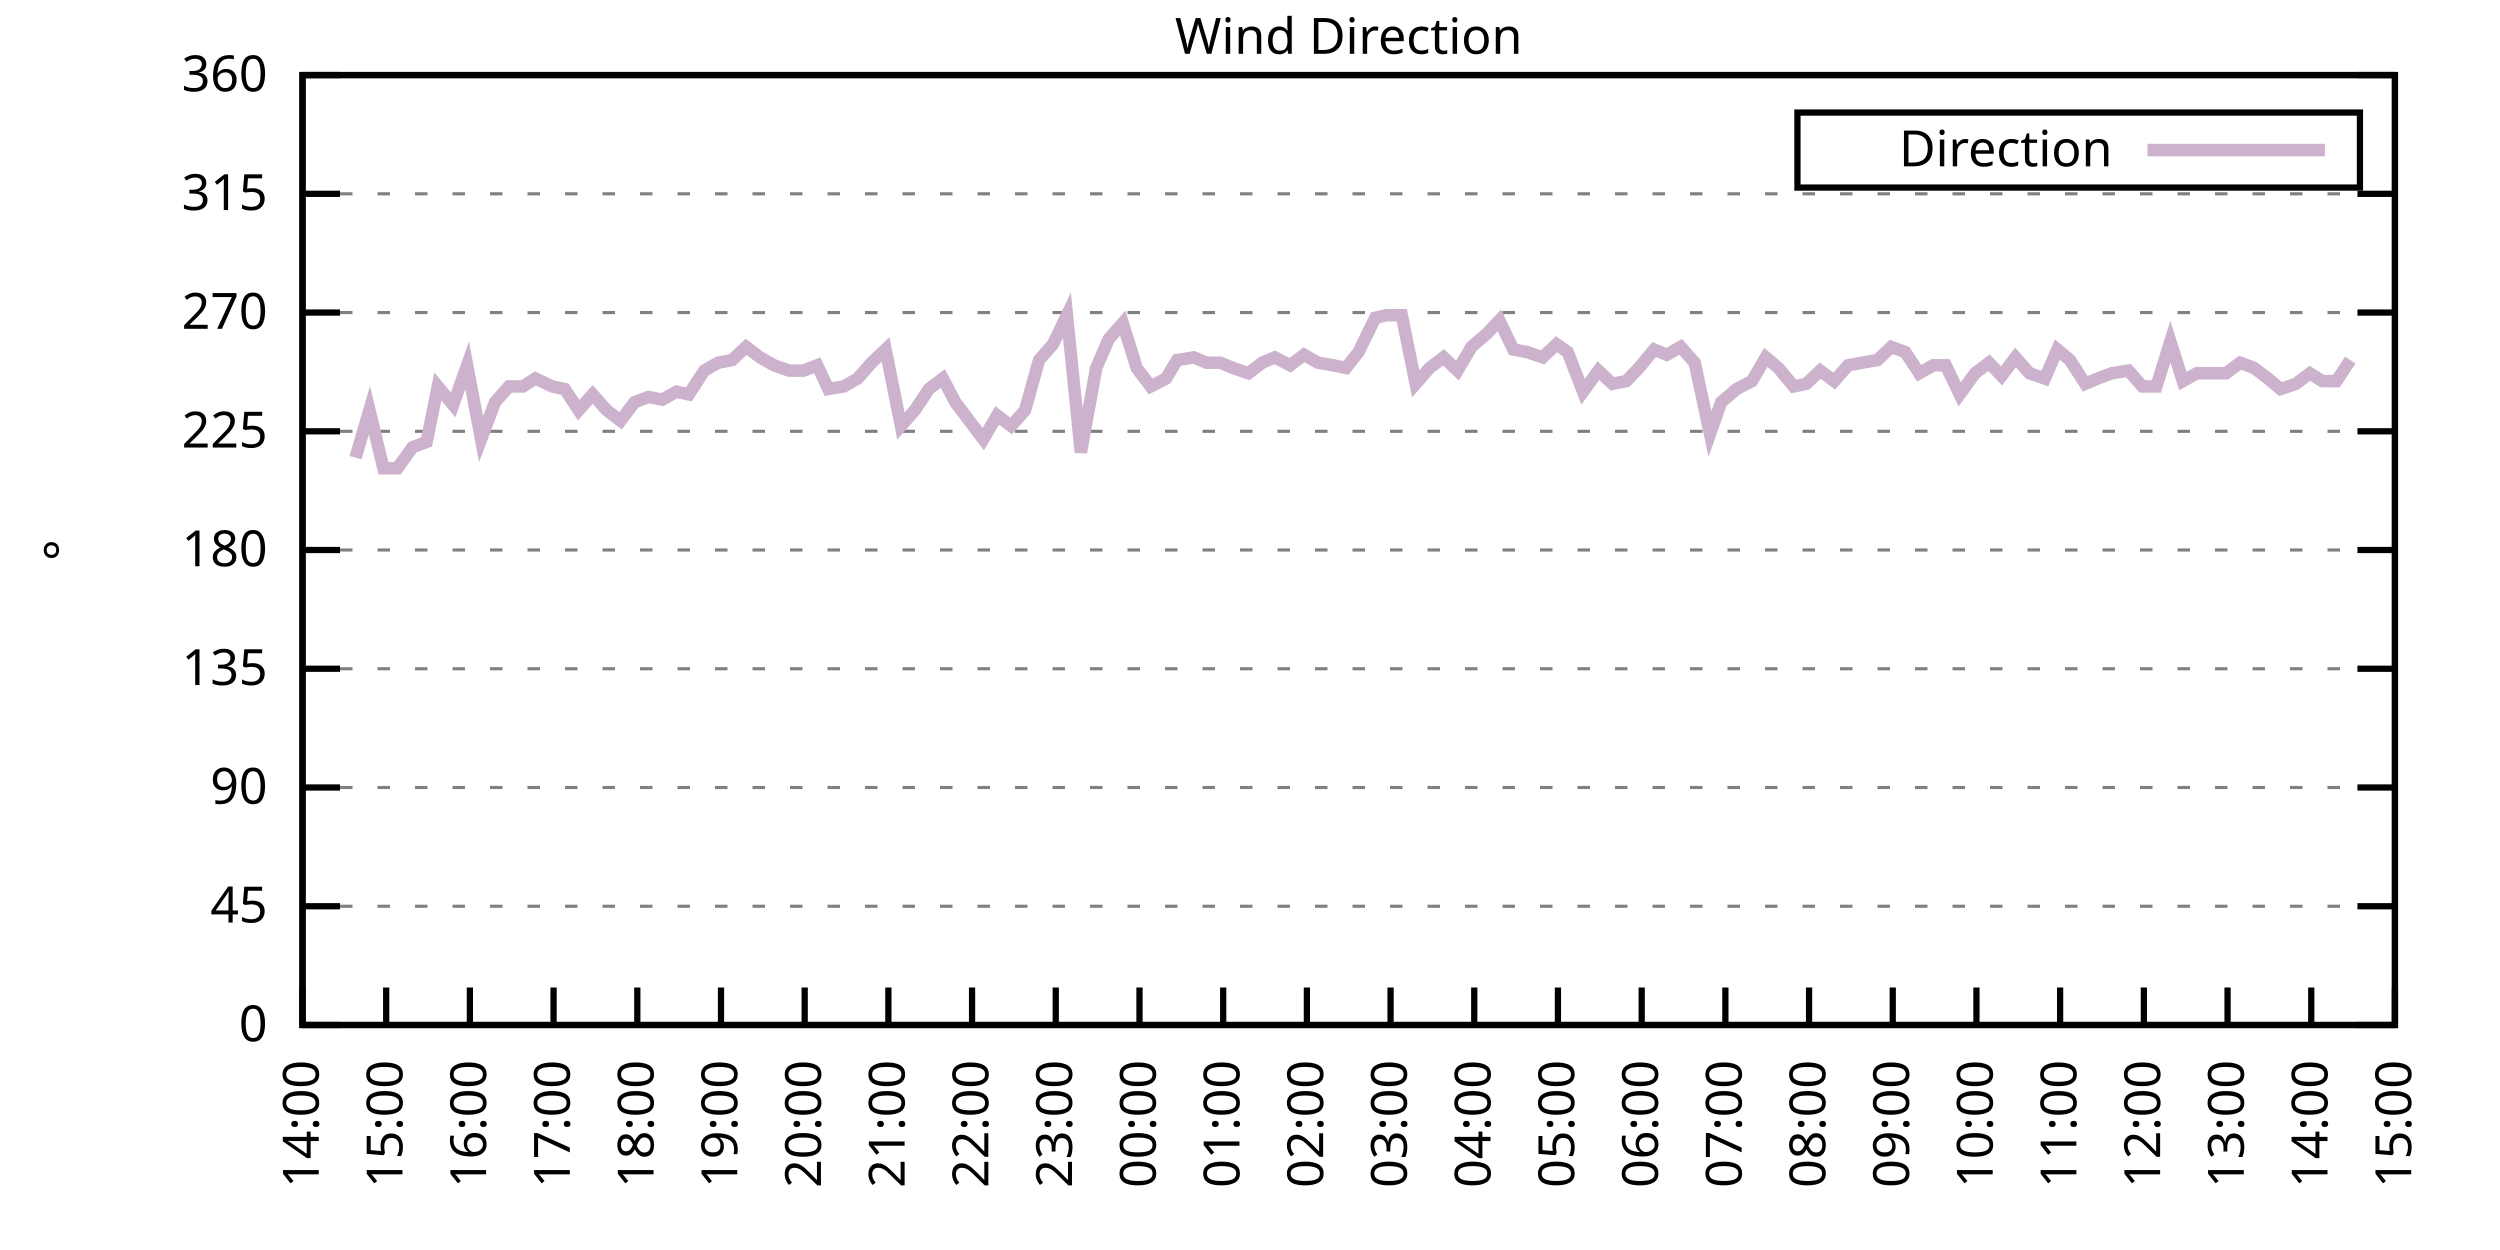
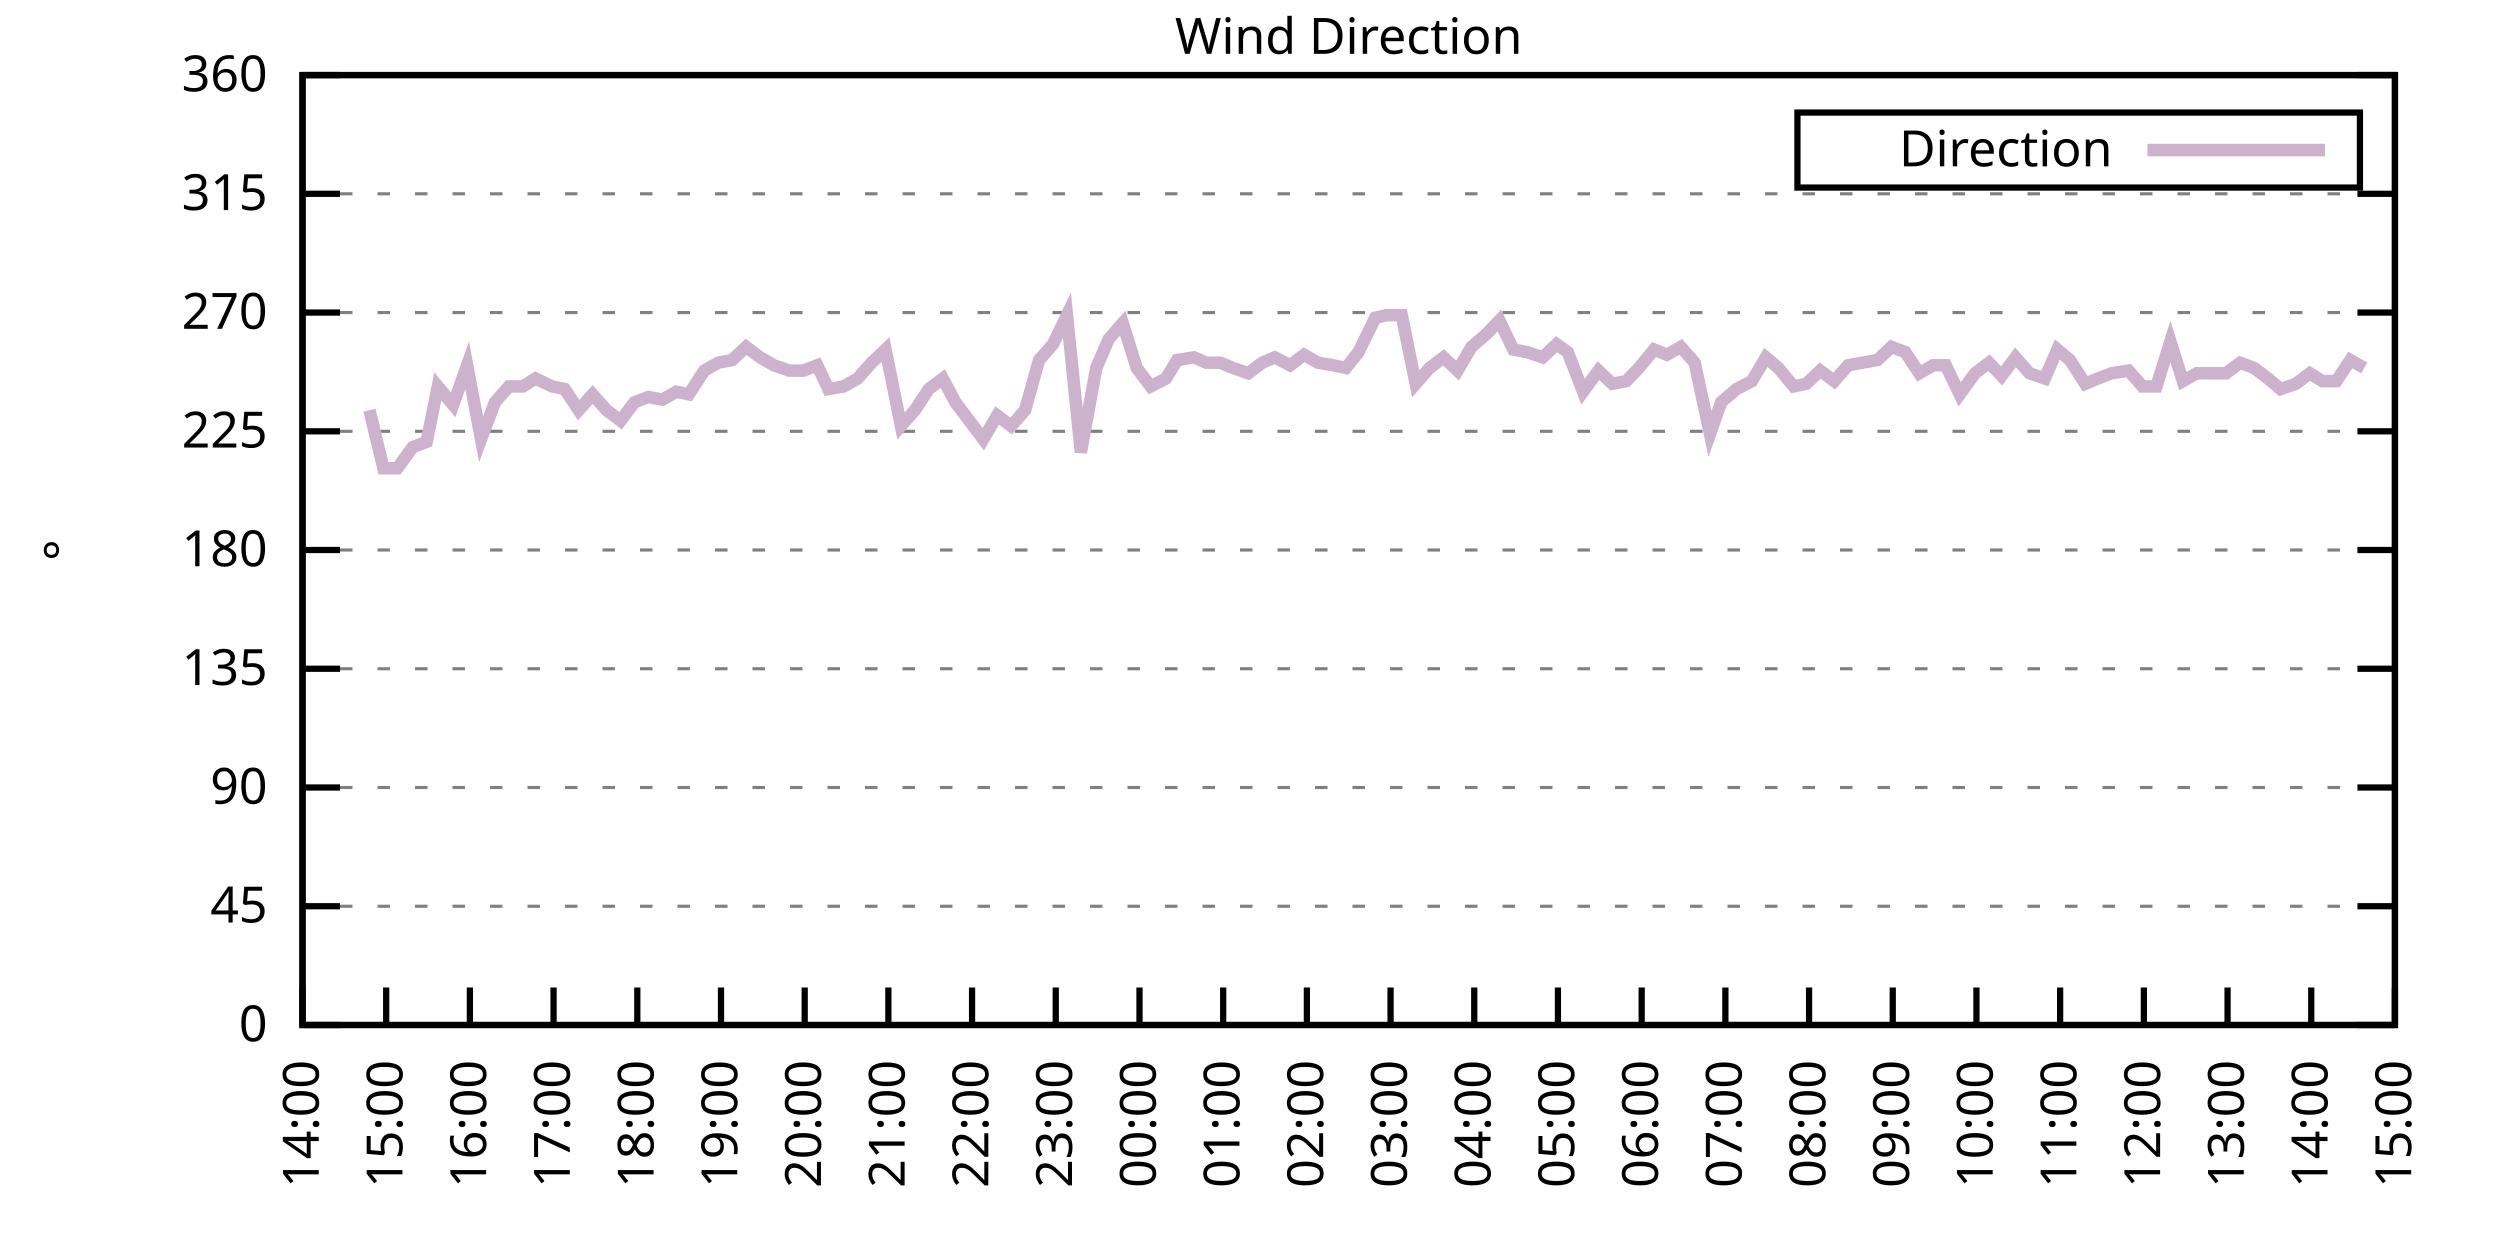
<svg xmlns="http://www.w3.org/2000/svg" xmlns:xlink="http://www.w3.org/1999/xlink" width="400" height="200" viewBox="0 0 400 200">
  <g id="gnuplot_canvas">
    <rect x="0" y="0" width="400" height="200" fill="none" />
    <defs>
      <circle id="gpDot" r="0.5" stroke-width="0.5" stroke="currentColor" />
      <path id="gpPt0" stroke-width="0.333" stroke="currentColor" d="M-1,0 h2 M0,-1 v2" />
      <path id="gpPt1" stroke-width="0.333" stroke="currentColor" d="M-1,-1 L1,1 M1,-1 L-1,1" />
      <path id="gpPt2" stroke-width="0.333" stroke="currentColor" d="M-1,0 L1,0 M0,-1 L0,1 M-1,-1 L1,1 M-1,1 L1,-1" />
      <rect id="gpPt3" stroke-width="0.333" stroke="currentColor" x="-1" y="-1" width="2" height="2" />
      <rect id="gpPt4" stroke-width="0.333" stroke="currentColor" fill="currentColor" x="-1" y="-1" width="2" height="2" />
      <circle id="gpPt5" stroke-width="0.333" stroke="currentColor" cx="0" cy="0" r="1" />
      <use xlink:href="#gpPt5" id="gpPt6" fill="currentColor" stroke="none" />
      <path id="gpPt7" stroke-width="0.333" stroke="currentColor" d="M0,-1.33 L-1.33,0.67 L1.33,0.67 z" />
      <use xlink:href="#gpPt7" id="gpPt8" fill="currentColor" stroke="none" />
      <use xlink:href="#gpPt7" id="gpPt9" stroke="currentColor" transform="rotate(180)" />
      <use xlink:href="#gpPt9" id="gpPt10" fill="currentColor" stroke="none" />
      <use xlink:href="#gpPt3" id="gpPt11" stroke="currentColor" transform="rotate(45)" />
      <use xlink:href="#gpPt11" id="gpPt12" fill="currentColor" stroke="none" />
      <path id="gpPt13" stroke-width="0.333" stroke="currentColor" d="M0,1.330 L1.265,0.411 L0.782,-1.067 L-0.782,-1.076 L-1.265,0.411 z" />
      <use xlink:href="#gpPt13" id="gpPt14" fill="currentColor" stroke="none" />
      <filter id="textbox" filterUnits="objectBoundingBox" x="0" y="0" height="1" width="1">
        <feFlood flood-color="white" flood-opacity="1" result="bgnd" />
        <feComposite in="SourceGraphic" in2="bgnd" operator="atop" />
      </filter>
      <filter id="greybox" filterUnits="objectBoundingBox" x="0" y="0" height="1" width="1">
        <feFlood flood-color="lightgrey" flood-opacity="1" result="grey" />
        <feComposite in="SourceGraphic" in2="grey" operator="atop" />
      </filter>
    </defs>
    <g fill="none" color="white" stroke="currentColor" stroke-width="1.00" stroke-linecap="butt" stroke-linejoin="miter">
</g>
    <g fill="none" color="black" stroke="currentColor" stroke-width="1.00" stroke-linecap="butt" stroke-linejoin="miter">
      <g stroke="none" shape-rendering="crispEdges">
        <polygon fill="rgb(255, 255, 255)" points="48.40,164.00 383.18,164.00 383.18,12.02 48.40,12.02 " />
      </g>
    </g>
    <g fill="none" color="black" stroke="currentColor" stroke-width="1.00" stroke-linecap="butt" stroke-linejoin="miter">
</g>
    <g fill="none" color="black" stroke="black" stroke-width="0.50" stroke-linecap="butt" stroke-linejoin="miter">
</g>
    <g fill="none" color="gray" stroke="currentColor" stroke-width="0.50" stroke-linecap="butt" stroke-linejoin="miter">
      <path stroke="gray" stroke-dasharray="2,4" class="gridline" d="M48.40,164.00 L383.19,164.00  " />
    </g>
    <g fill="none" color="gray" stroke="gray" stroke-width="1.00" stroke-linecap="butt" stroke-linejoin="miter">
</g>
    <g fill="none" color="black" stroke="currentColor" stroke-width="1.00" stroke-linecap="butt" stroke-linejoin="miter">
      <path stroke="black" d="M48.40,164.00 L54.40,164.00 M383.19,164.00 L377.19,164.00  " />
      <g transform="translate(42.80,166.60)" stroke="none" fill="black" font-family="Sans" font-size="8.00" text-anchor="end">
        <text>
          <tspan font-family="Sans"> 0</tspan>
        </text>
      </g>
    </g>
    <g fill="none" color="black" stroke="currentColor" stroke-width="1.00" stroke-linecap="butt" stroke-linejoin="miter">
</g>
    <g fill="none" color="black" stroke="black" stroke-width="0.50" stroke-linecap="butt" stroke-linejoin="miter">
</g>
    <g fill="none" color="gray" stroke="currentColor" stroke-width="0.50" stroke-linecap="butt" stroke-linejoin="miter">
      <path stroke="gray" stroke-dasharray="2,4" class="gridline" d="M48.40,145.00 L383.19,145.00  " />
    </g>
    <g fill="none" color="gray" stroke="gray" stroke-width="1.00" stroke-linecap="butt" stroke-linejoin="miter">
</g>
    <g fill="none" color="black" stroke="currentColor" stroke-width="1.00" stroke-linecap="butt" stroke-linejoin="miter">
      <path stroke="black" d="M48.40,145.00 L54.40,145.00 M383.19,145.00 L377.19,145.00  " />
      <g transform="translate(42.80,147.60)" stroke="none" fill="black" font-family="Sans" font-size="8.00" text-anchor="end">
        <text>
          <tspan font-family="Sans"> 45</tspan>
        </text>
      </g>
    </g>
    <g fill="none" color="black" stroke="currentColor" stroke-width="1.00" stroke-linecap="butt" stroke-linejoin="miter">
</g>
    <g fill="none" color="black" stroke="black" stroke-width="0.50" stroke-linecap="butt" stroke-linejoin="miter">
</g>
    <g fill="none" color="gray" stroke="currentColor" stroke-width="0.50" stroke-linecap="butt" stroke-linejoin="miter">
      <path stroke="gray" stroke-dasharray="2,4" class="gridline" d="M48.40,126.00 L383.19,126.00  " />
    </g>
    <g fill="none" color="gray" stroke="gray" stroke-width="1.00" stroke-linecap="butt" stroke-linejoin="miter">
</g>
    <g fill="none" color="black" stroke="currentColor" stroke-width="1.00" stroke-linecap="butt" stroke-linejoin="miter">
      <path stroke="black" d="M48.40,126.00 L54.40,126.00 M383.19,126.00 L377.19,126.00  " />
      <g transform="translate(42.80,128.60)" stroke="none" fill="black" font-family="Sans" font-size="8.00" text-anchor="end">
        <text>
          <tspan font-family="Sans"> 90</tspan>
        </text>
      </g>
    </g>
    <g fill="none" color="black" stroke="currentColor" stroke-width="1.00" stroke-linecap="butt" stroke-linejoin="miter">
</g>
    <g fill="none" color="black" stroke="black" stroke-width="0.50" stroke-linecap="butt" stroke-linejoin="miter">
</g>
    <g fill="none" color="gray" stroke="currentColor" stroke-width="0.50" stroke-linecap="butt" stroke-linejoin="miter">
      <path stroke="gray" stroke-dasharray="2,4" class="gridline" d="M48.40,107.00 L383.19,107.00  " />
    </g>
    <g fill="none" color="gray" stroke="gray" stroke-width="1.00" stroke-linecap="butt" stroke-linejoin="miter">
</g>
    <g fill="none" color="black" stroke="currentColor" stroke-width="1.00" stroke-linecap="butt" stroke-linejoin="miter">
      <path stroke="black" d="M48.40,107.00 L54.40,107.00 M383.19,107.00 L377.19,107.00  " />
      <g transform="translate(42.80,109.60)" stroke="none" fill="black" font-family="Sans" font-size="8.00" text-anchor="end">
        <text>
          <tspan font-family="Sans"> 135</tspan>
        </text>
      </g>
    </g>
    <g fill="none" color="black" stroke="currentColor" stroke-width="1.00" stroke-linecap="butt" stroke-linejoin="miter">
</g>
    <g fill="none" color="black" stroke="black" stroke-width="0.50" stroke-linecap="butt" stroke-linejoin="miter">
</g>
    <g fill="none" color="gray" stroke="currentColor" stroke-width="0.50" stroke-linecap="butt" stroke-linejoin="miter">
      <path stroke="gray" stroke-dasharray="2,4" class="gridline" d="M48.40,88.00 L383.19,88.00  " />
    </g>
    <g fill="none" color="gray" stroke="gray" stroke-width="1.00" stroke-linecap="butt" stroke-linejoin="miter">
</g>
    <g fill="none" color="black" stroke="currentColor" stroke-width="1.00" stroke-linecap="butt" stroke-linejoin="miter">
      <path stroke="black" d="M48.40,88.00 L54.40,88.00 M383.19,88.00 L377.19,88.00  " />
      <g transform="translate(42.80,90.60)" stroke="none" fill="black" font-family="Sans" font-size="8.00" text-anchor="end">
        <text>
          <tspan font-family="Sans"> 180</tspan>
        </text>
      </g>
    </g>
    <g fill="none" color="black" stroke="currentColor" stroke-width="1.00" stroke-linecap="butt" stroke-linejoin="miter">
</g>
    <g fill="none" color="black" stroke="black" stroke-width="0.50" stroke-linecap="butt" stroke-linejoin="miter">
</g>
    <g fill="none" color="gray" stroke="currentColor" stroke-width="0.50" stroke-linecap="butt" stroke-linejoin="miter">
      <path stroke="gray" stroke-dasharray="2,4" class="gridline" d="M48.40,69.01 L383.19,69.01  " />
    </g>
    <g fill="none" color="gray" stroke="gray" stroke-width="1.00" stroke-linecap="butt" stroke-linejoin="miter">
</g>
    <g fill="none" color="black" stroke="currentColor" stroke-width="1.00" stroke-linecap="butt" stroke-linejoin="miter">
      <path stroke="black" d="M48.40,69.01 L54.40,69.01 M383.19,69.01 L377.19,69.01  " />
      <g transform="translate(42.80,71.61)" stroke="none" fill="black" font-family="Sans" font-size="8.00" text-anchor="end">
        <text>
          <tspan font-family="Sans"> 225</tspan>
        </text>
      </g>
    </g>
    <g fill="none" color="black" stroke="currentColor" stroke-width="1.00" stroke-linecap="butt" stroke-linejoin="miter">
</g>
    <g fill="none" color="black" stroke="black" stroke-width="0.50" stroke-linecap="butt" stroke-linejoin="miter">
</g>
    <g fill="none" color="gray" stroke="currentColor" stroke-width="0.50" stroke-linecap="butt" stroke-linejoin="miter">
      <path stroke="gray" stroke-dasharray="2,4" class="gridline" d="M48.40,50.01 L383.19,50.01  " />
    </g>
    <g fill="none" color="gray" stroke="gray" stroke-width="1.00" stroke-linecap="butt" stroke-linejoin="miter">
</g>
    <g fill="none" color="black" stroke="currentColor" stroke-width="1.00" stroke-linecap="butt" stroke-linejoin="miter">
      <path stroke="black" d="M48.40,50.01 L54.40,50.01 M383.19,50.01 L377.19,50.01  " />
      <g transform="translate(42.80,52.61)" stroke="none" fill="black" font-family="Sans" font-size="8.00" text-anchor="end">
        <text>
          <tspan font-family="Sans"> 270</tspan>
        </text>
      </g>
    </g>
    <g fill="none" color="black" stroke="currentColor" stroke-width="1.00" stroke-linecap="butt" stroke-linejoin="miter">
</g>
    <g fill="none" color="black" stroke="black" stroke-width="0.50" stroke-linecap="butt" stroke-linejoin="miter">
</g>
    <g fill="none" color="gray" stroke="currentColor" stroke-width="0.50" stroke-linecap="butt" stroke-linejoin="miter">
      <path stroke="gray" stroke-dasharray="2,4" class="gridline" d="M48.40,31.01 L383.19,31.01  " />
    </g>
    <g fill="none" color="gray" stroke="gray" stroke-width="1.00" stroke-linecap="butt" stroke-linejoin="miter">
</g>
    <g fill="none" color="black" stroke="currentColor" stroke-width="1.00" stroke-linecap="butt" stroke-linejoin="miter">
      <path stroke="black" d="M48.40,31.01 L54.40,31.01 M383.19,31.01 L377.19,31.01  " />
      <g transform="translate(42.80,33.61)" stroke="none" fill="black" font-family="Sans" font-size="8.00" text-anchor="end">
        <text>
          <tspan font-family="Sans"> 315</tspan>
        </text>
      </g>
    </g>
    <g fill="none" color="black" stroke="currentColor" stroke-width="1.00" stroke-linecap="butt" stroke-linejoin="miter">
</g>
    <g fill="none" color="black" stroke="black" stroke-width="0.50" stroke-linecap="butt" stroke-linejoin="miter">
</g>
    <g fill="none" color="gray" stroke="currentColor" stroke-width="0.50" stroke-linecap="butt" stroke-linejoin="miter">
      <path stroke="gray" stroke-dasharray="2,4" class="gridline" d="M48.40,12.01 L383.19,12.01  " />
    </g>
    <g fill="none" color="gray" stroke="gray" stroke-width="1.00" stroke-linecap="butt" stroke-linejoin="miter">
</g>
    <g fill="none" color="black" stroke="currentColor" stroke-width="1.00" stroke-linecap="butt" stroke-linejoin="miter">
      <path stroke="black" d="M48.40,12.01 L54.40,12.01 M383.19,12.01 L377.19,12.01  " />
      <g transform="translate(42.80,14.61)" stroke="none" fill="black" font-family="Sans" font-size="8.00" text-anchor="end">
        <text>
          <tspan font-family="Sans"> 360</tspan>
        </text>
      </g>
    </g>
    <g fill="none" color="black" stroke="currentColor" stroke-width="1.00" stroke-linecap="butt" stroke-linejoin="miter">
      <path stroke="black" d="M48.40,164.00 L48.40,158.00  " />
      <g transform="translate(51.00,169.60) rotate(270.00)" stroke="none" fill="black" font-family="Sans" font-size="8.00" text-anchor="end">
        <text>
          <tspan font-family="Sans">14:00</tspan>
        </text>
      </g>
    </g>
    <g fill="none" color="black" stroke="currentColor" stroke-width="1.00" stroke-linecap="butt" stroke-linejoin="miter">
      <path stroke="black" d="M61.79,164.00 L61.79,158.00  " />
      <g transform="translate(64.39,169.60) rotate(270.00)" stroke="none" fill="black" font-family="Sans" font-size="8.00" text-anchor="end">
        <text>
          <tspan font-family="Sans">15:00</tspan>
        </text>
      </g>
    </g>
    <g fill="none" color="black" stroke="currentColor" stroke-width="1.00" stroke-linecap="butt" stroke-linejoin="miter">
      <path stroke="black" d="M75.18,164.00 L75.18,158.00  " />
      <g transform="translate(77.78,169.60) rotate(270.00)" stroke="none" fill="black" font-family="Sans" font-size="8.00" text-anchor="end">
        <text>
          <tspan font-family="Sans">16:00</tspan>
        </text>
      </g>
    </g>
    <g fill="none" color="black" stroke="currentColor" stroke-width="1.00" stroke-linecap="butt" stroke-linejoin="miter">
      <path stroke="black" d="M88.57,164.00 L88.57,158.00  " />
      <g transform="translate(91.17,169.60) rotate(270.00)" stroke="none" fill="black" font-family="Sans" font-size="8.00" text-anchor="end">
        <text>
          <tspan font-family="Sans">17:00</tspan>
        </text>
      </g>
    </g>
    <g fill="none" color="black" stroke="currentColor" stroke-width="1.00" stroke-linecap="butt" stroke-linejoin="miter">
      <path stroke="black" d="M101.97,164.00 L101.97,158.00  " />
      <g transform="translate(104.57,169.60) rotate(270.00)" stroke="none" fill="black" font-family="Sans" font-size="8.00" text-anchor="end">
        <text>
          <tspan font-family="Sans">18:00</tspan>
        </text>
      </g>
    </g>
    <g fill="none" color="black" stroke="currentColor" stroke-width="1.00" stroke-linecap="butt" stroke-linejoin="miter">
      <path stroke="black" d="M115.36,164.00 L115.36,158.00  " />
      <g transform="translate(117.96,169.60) rotate(270.00)" stroke="none" fill="black" font-family="Sans" font-size="8.00" text-anchor="end">
        <text>
          <tspan font-family="Sans">19:00</tspan>
        </text>
      </g>
    </g>
    <g fill="none" color="black" stroke="currentColor" stroke-width="1.00" stroke-linecap="butt" stroke-linejoin="miter">
      <path stroke="black" d="M128.75,164.00 L128.75,158.00  " />
      <g transform="translate(131.35,169.60) rotate(270.00)" stroke="none" fill="black" font-family="Sans" font-size="8.00" text-anchor="end">
        <text>
          <tspan font-family="Sans">20:00</tspan>
        </text>
      </g>
    </g>
    <g fill="none" color="black" stroke="currentColor" stroke-width="1.00" stroke-linecap="butt" stroke-linejoin="miter">
      <path stroke="black" d="M142.14,164.00 L142.14,158.00  " />
      <g transform="translate(144.74,169.60) rotate(270.00)" stroke="none" fill="black" font-family="Sans" font-size="8.00" text-anchor="end">
        <text>
          <tspan font-family="Sans">21:00</tspan>
        </text>
      </g>
    </g>
    <g fill="none" color="black" stroke="currentColor" stroke-width="1.00" stroke-linecap="butt" stroke-linejoin="miter">
      <path stroke="black" d="M155.53,164.00 L155.53,158.00  " />
      <g transform="translate(158.13,169.60) rotate(270.00)" stroke="none" fill="black" font-family="Sans" font-size="8.00" text-anchor="end">
        <text>
          <tspan font-family="Sans">22:00</tspan>
        </text>
      </g>
    </g>
    <g fill="none" color="black" stroke="currentColor" stroke-width="1.00" stroke-linecap="butt" stroke-linejoin="miter">
      <path stroke="black" d="M168.92,164.00 L168.92,158.00  " />
      <g transform="translate(171.52,169.60) rotate(270.00)" stroke="none" fill="black" font-family="Sans" font-size="8.00" text-anchor="end">
        <text>
          <tspan font-family="Sans">23:00</tspan>
        </text>
      </g>
    </g>
    <g fill="none" color="black" stroke="currentColor" stroke-width="1.00" stroke-linecap="butt" stroke-linejoin="miter">
      <path stroke="black" d="M182.32,164.00 L182.32,158.00  " />
      <g transform="translate(184.92,169.60) rotate(270.00)" stroke="none" fill="black" font-family="Sans" font-size="8.00" text-anchor="end">
        <text>
          <tspan font-family="Sans">00:00</tspan>
        </text>
      </g>
    </g>
    <g fill="none" color="black" stroke="currentColor" stroke-width="1.00" stroke-linecap="butt" stroke-linejoin="miter">
      <path stroke="black" d="M195.71,164.00 L195.71,158.00  " />
      <g transform="translate(198.31,169.60) rotate(270.00)" stroke="none" fill="black" font-family="Sans" font-size="8.00" text-anchor="end">
        <text>
          <tspan font-family="Sans">01:00</tspan>
        </text>
      </g>
    </g>
    <g fill="none" color="black" stroke="currentColor" stroke-width="1.00" stroke-linecap="butt" stroke-linejoin="miter">
      <path stroke="black" d="M209.10,164.00 L209.10,158.00  " />
      <g transform="translate(211.70,169.60) rotate(270.00)" stroke="none" fill="black" font-family="Sans" font-size="8.00" text-anchor="end">
        <text>
          <tspan font-family="Sans">02:00</tspan>
        </text>
      </g>
    </g>
    <g fill="none" color="black" stroke="currentColor" stroke-width="1.00" stroke-linecap="butt" stroke-linejoin="miter">
      <path stroke="black" d="M222.49,164.00 L222.49,158.00  " />
      <g transform="translate(225.09,169.60) rotate(270.00)" stroke="none" fill="black" font-family="Sans" font-size="8.00" text-anchor="end">
        <text>
          <tspan font-family="Sans">03:00</tspan>
        </text>
      </g>
    </g>
    <g fill="none" color="black" stroke="currentColor" stroke-width="1.00" stroke-linecap="butt" stroke-linejoin="miter">
      <path stroke="black" d="M235.88,164.00 L235.88,158.00  " />
      <g transform="translate(238.48,169.60) rotate(270.00)" stroke="none" fill="black" font-family="Sans" font-size="8.00" text-anchor="end">
        <text>
          <tspan font-family="Sans">04:00</tspan>
        </text>
      </g>
    </g>
    <g fill="none" color="black" stroke="currentColor" stroke-width="1.00" stroke-linecap="butt" stroke-linejoin="miter">
      <path stroke="black" d="M249.27,164.00 L249.27,158.00  " />
      <g transform="translate(251.87,169.60) rotate(270.00)" stroke="none" fill="black" font-family="Sans" font-size="8.00" text-anchor="end">
        <text>
          <tspan font-family="Sans">05:00</tspan>
        </text>
      </g>
    </g>
    <g fill="none" color="black" stroke="currentColor" stroke-width="1.00" stroke-linecap="butt" stroke-linejoin="miter">
      <path stroke="black" d="M262.67,164.00 L262.67,158.00  " />
      <g transform="translate(265.27,169.60) rotate(270.00)" stroke="none" fill="black" font-family="Sans" font-size="8.00" text-anchor="end">
        <text>
          <tspan font-family="Sans">06:00</tspan>
        </text>
      </g>
    </g>
    <g fill="none" color="black" stroke="currentColor" stroke-width="1.00" stroke-linecap="butt" stroke-linejoin="miter">
      <path stroke="black" d="M276.06,164.00 L276.06,158.00  " />
      <g transform="translate(278.66,169.60) rotate(270.00)" stroke="none" fill="black" font-family="Sans" font-size="8.00" text-anchor="end">
        <text>
          <tspan font-family="Sans">07:00</tspan>
        </text>
      </g>
    </g>
    <g fill="none" color="black" stroke="currentColor" stroke-width="1.00" stroke-linecap="butt" stroke-linejoin="miter">
      <path stroke="black" d="M289.45,164.00 L289.45,158.00  " />
      <g transform="translate(292.05,169.60) rotate(270.00)" stroke="none" fill="black" font-family="Sans" font-size="8.00" text-anchor="end">
        <text>
          <tspan font-family="Sans">08:00</tspan>
        </text>
      </g>
    </g>
    <g fill="none" color="black" stroke="currentColor" stroke-width="1.00" stroke-linecap="butt" stroke-linejoin="miter">
      <path stroke="black" d="M302.84,164.00 L302.84,158.00  " />
      <g transform="translate(305.44,169.60) rotate(270.00)" stroke="none" fill="black" font-family="Sans" font-size="8.00" text-anchor="end">
        <text>
          <tspan font-family="Sans">09:00</tspan>
        </text>
      </g>
    </g>
    <g fill="none" color="black" stroke="currentColor" stroke-width="1.00" stroke-linecap="butt" stroke-linejoin="miter">
      <path stroke="black" d="M316.23,164.00 L316.23,158.00  " />
      <g transform="translate(318.83,169.60) rotate(270.00)" stroke="none" fill="black" font-family="Sans" font-size="8.00" text-anchor="end">
        <text>
          <tspan font-family="Sans">10:00</tspan>
        </text>
      </g>
    </g>
    <g fill="none" color="black" stroke="currentColor" stroke-width="1.00" stroke-linecap="butt" stroke-linejoin="miter">
      <path stroke="black" d="M329.62,164.00 L329.62,158.00  " />
      <g transform="translate(332.22,169.60) rotate(270.00)" stroke="none" fill="black" font-family="Sans" font-size="8.00" text-anchor="end">
        <text>
          <tspan font-family="Sans">11:00</tspan>
        </text>
      </g>
    </g>
    <g fill="none" color="black" stroke="currentColor" stroke-width="1.00" stroke-linecap="butt" stroke-linejoin="miter">
      <path stroke="black" d="M343.02,164.00 L343.02,158.00  " />
      <g transform="translate(345.62,169.60) rotate(270.00)" stroke="none" fill="black" font-family="Sans" font-size="8.00" text-anchor="end">
        <text>
          <tspan font-family="Sans">12:00</tspan>
        </text>
      </g>
    </g>
    <g fill="none" color="black" stroke="currentColor" stroke-width="1.00" stroke-linecap="butt" stroke-linejoin="miter">
      <path stroke="black" d="M356.41,164.00 L356.41,158.00  " />
      <g transform="translate(359.01,169.60) rotate(270.00)" stroke="none" fill="black" font-family="Sans" font-size="8.00" text-anchor="end">
        <text>
          <tspan font-family="Sans">13:00</tspan>
        </text>
      </g>
    </g>
    <g fill="none" color="black" stroke="currentColor" stroke-width="1.00" stroke-linecap="butt" stroke-linejoin="miter">
      <path stroke="black" d="M369.80,164.00 L369.80,158.00  " />
      <g transform="translate(372.40,169.60) rotate(270.00)" stroke="none" fill="black" font-family="Sans" font-size="8.00" text-anchor="end">
        <text>
          <tspan font-family="Sans">14:00</tspan>
        </text>
      </g>
    </g>
    <g fill="none" color="black" stroke="currentColor" stroke-width="1.00" stroke-linecap="butt" stroke-linejoin="miter">
      <path stroke="black" d="M383.19,164.00 L383.19,158.00  " />
      <g transform="translate(385.79,169.60) rotate(270.00)" stroke="none" fill="black" font-family="Sans" font-size="8.00" text-anchor="end">
        <text>
          <tspan font-family="Sans">15:00</tspan>
        </text>
      </g>
    </g>
    <g fill="none" color="black" stroke="currentColor" stroke-width="1.00" stroke-linecap="butt" stroke-linejoin="miter">
</g>
    <g fill="none" color="black" stroke="currentColor" stroke-width="1.00" stroke-linecap="butt" stroke-linejoin="miter">
      <path stroke="black" d="M48.40,12.01 L48.40,164.00 L383.19,164.00 L383.19,12.01 L48.40,12.01 Z  " />
    </g>
    <g fill="none" color="black" stroke="currentColor" stroke-width="1.00" stroke-linecap="butt" stroke-linejoin="miter">
</g>
    <g fill="none" color="black" stroke="currentColor" stroke-width="1.00" stroke-linecap="butt" stroke-linejoin="miter">
      <path stroke="black" d="M287.59,30.01 L287.59,18.01 L377.59,18.01 L377.59,30.01 L287.59,30.01 Z  " />
    </g>
    <g id="Wind_direction_plot_1">
      <g fill="none" color="white" stroke="black" stroke-width="2.00" stroke-linecap="butt" stroke-linejoin="miter">
</g>
      <g fill="none" color="black" stroke="currentColor" stroke-width="2.00" stroke-linecap="butt" stroke-linejoin="miter">
        <g transform="translate(337.99,26.61)" stroke="none" fill="black" font-family="Sans" font-size="8.00" text-anchor="end">
          <text>
            <tspan font-family="Sans">Direction</tspan>
          </text>
        </g>
      </g>
      <g fill="none" color="black" stroke="currentColor" stroke-width="2.00" stroke-linecap="butt" stroke-linejoin="miter">
-         <path stroke="rgb(204, 178, 204)" d="M343.59,24.01 L371.99,24.01 M56.88,73.23 L59.11,65.63 L61.35,74.92 L63.58,74.92 L66.03,71.54 L68.26,70.70   L70.05,61.83 L72.50,64.78 L74.74,58.45 L76.97,70.27 L79.20,64.36 L81.43,61.83 L83.66,61.83 L85.67,60.56   L88.35,61.83 L90.36,62.25 L92.59,65.63 L94.82,63.10 L97.06,65.63 L99.29,67.32 L101.52,64.36 L103.75,63.52   L105.98,63.94 L108.22,62.67 L110.22,63.10 L112.68,59.30 L114.91,58.03 L117.14,57.61 L119.38,55.50 L121.61,57.18   L123.84,58.45 L126.29,59.30 L128.53,59.30 L130.76,58.45 L132.54,62.25 L135.00,61.83 L137.23,60.56 L139.46,58.03   L141.69,55.92 L144.15,68.16 L146.38,65.63 L148.61,62.25 L150.85,60.56 L152.85,64.36 L155.09,67.32 L157.32,70.27   L159.55,66.47 L161.78,68.16 L164.01,65.63 L166.25,57.61 L168.48,55.07 L170.71,50.43 L172.94,72.38 L175.40,58.87   L177.41,54.23 L179.64,51.70 L181.87,58.87 L184.10,61.83 L186.56,60.56 L188.34,57.61 L191.02,57.18 L193.03,58.03   L195.26,58.03 L197.27,58.87 L199.73,59.72 L201.96,58.03 L203.97,57.18 L206.42,58.45 L208.65,56.76 L210.88,58.03   L213.34,58.45 L215.35,58.87 L217.36,56.34 L220.04,50.85 L221.82,50.43 L224.28,50.43 L226.51,61.41 L228.74,58.87   L230.97,57.18 L233.20,59.30 L235.44,55.50 L237.89,53.39 L239.90,51.27 L242.13,55.92 L244.36,56.34 L246.82,57.18   L249.05,55.07 L250.84,56.34 L253.29,62.67 L255.75,59.30 L257.98,61.41 L260.21,60.98 L262.22,58.87 L264.67,55.92   L266.68,56.76 L268.92,55.50 L271.15,58.03 L273.60,69.43 L275.39,64.36 L277.84,62.25 L280.30,60.98 L282.53,57.18   L284.54,58.87 L286.99,61.83 L289.00,61.41 L291.23,59.30 L293.47,60.98 L295.70,58.45 L297.93,58.03 L300.39,57.61   L302.62,55.50 L304.85,56.34 L307.08,59.72 L309.31,58.45 L311.32,58.45 L313.55,63.10 L316.01,59.72 L318.24,58.03   L320.25,60.14 L322.48,57.18 L324.71,59.72 L327.17,60.56 L329.18,55.92 L331.19,57.61 L333.64,61.41 L335.65,60.56   L337.88,59.72 L340.56,59.30 L342.79,61.83 L345.02,61.83 L347.26,54.65 L349.26,60.98 L351.50,59.72 L353.95,59.72   L356.18,59.72 L358.42,58.03 L360.65,58.87 L362.88,60.56 L364.89,62.25 L367.34,61.41 L369.58,59.72 L371.58,60.98   L373.82,60.98 L376.05,57.61  " />
+         <path stroke="rgb(204, 178, 204)" d="M343.59,24.01 L371.99,24.01 M59.11,65.63 L61.35,74.92 L63.58,74.92 L66.03,71.54 L68.26,70.70 L70.05,61.83   L72.50,64.78 L74.74,58.45 L76.97,70.27 L79.20,64.36 L81.43,61.83 L83.66,61.83 L85.67,60.56 L88.35,61.83   L90.36,62.25 L92.59,65.63 L94.82,63.10 L97.06,65.63 L99.29,67.32 L101.52,64.36 L103.75,63.52 L105.98,63.94   L108.22,62.67 L110.22,63.10 L112.68,59.30 L114.91,58.03 L117.14,57.61 L119.38,55.50 L121.61,57.18 L123.84,58.45   L126.29,59.30 L128.53,59.30 L130.76,58.45 L132.54,62.25 L135.00,61.83 L137.23,60.56 L139.46,58.03 L141.69,55.92   L144.15,68.16 L146.38,65.63 L148.61,62.25 L150.85,60.56 L152.85,64.36 L155.09,67.32 L157.32,70.27 L159.55,66.47   L161.78,68.16 L164.01,65.63 L166.25,57.61 L168.48,55.07 L170.71,50.43 L172.94,72.38 L175.40,58.87 L177.41,54.23   L179.64,51.70 L181.87,58.87 L184.10,61.83 L186.56,60.56 L188.34,57.61 L191.02,57.18 L193.03,58.03 L195.26,58.03   L197.27,58.87 L199.73,59.72 L201.96,58.03 L203.97,57.18 L206.42,58.45 L208.65,56.76 L210.88,58.03 L213.34,58.45   L215.35,58.87 L217.36,56.34 L220.04,50.85 L221.82,50.43 L224.28,50.43 L226.51,61.41 L228.74,58.87 L230.97,57.18   L233.20,59.30 L235.44,55.50 L237.89,53.39 L239.90,51.27 L242.13,55.92 L244.36,56.34 L246.82,57.18 L249.05,55.07   L250.84,56.34 L253.29,62.67 L255.75,59.30 L257.98,61.41 L260.21,60.98 L262.22,58.87 L264.67,55.92 L266.68,56.76   L268.92,55.50 L271.15,58.03 L273.60,69.43 L275.39,64.36 L277.84,62.25 L280.30,60.98 L282.53,57.18 L284.54,58.87   L286.99,61.83 L289.00,61.41 L291.23,59.30 L293.47,60.98 L295.70,58.45 L297.93,58.03 L300.39,57.61 L302.62,55.50   L304.85,56.34 L307.08,59.72 L309.31,58.45 L311.32,58.45 L313.55,63.10 L316.01,59.72 L318.24,58.03 L320.25,60.14   L322.48,57.18 L324.71,59.72 L327.17,60.56 L329.18,55.92 L331.19,57.61 L333.64,61.41 L335.65,60.56 L337.88,59.72   L340.56,59.30 L342.79,61.83 L345.02,61.83 L347.26,54.65 L349.26,60.98 L351.50,59.72 L353.95,59.72 L356.18,59.72   L358.42,58.03 L360.65,58.87 L362.88,60.56 L364.89,62.25 L367.34,61.41 L369.58,59.72 L371.58,60.98 L373.82,60.98   L376.05,57.61 L378.28,58.87  " />
      </g>
    </g>
    <g fill="none" color="black" stroke="currentColor" stroke-width="2.00" stroke-linecap="butt" stroke-linejoin="miter">
</g>
    <g fill="none" color="black" stroke="black" stroke-width="1.00" stroke-linecap="butt" stroke-linejoin="miter">
</g>
    <g fill="none" color="black" stroke="currentColor" stroke-width="1.00" stroke-linecap="butt" stroke-linejoin="miter">
      <path stroke="black" d="M48.40,12.01 L48.40,164.00 L383.19,164.00 L383.19,12.01 L48.40,12.01 Z  " />
      <g transform="translate(12.80,88.01) rotate(270.00)" stroke="none" fill="black" font-family="Sans" font-size="8.00" text-anchor="middle">
        <text>
          <tspan font-family="Sans">°</tspan>
        </text>
      </g>
    </g>
    <g fill="none" color="black" stroke="currentColor" stroke-width="1.00" stroke-linecap="butt" stroke-linejoin="miter">
</g>
    <g fill="none" color="black" stroke="currentColor" stroke-width="1.00" stroke-linecap="butt" stroke-linejoin="miter">
      <g transform="translate(215.79,8.61)" stroke="none" fill="black" font-family="Sans" font-size="8.00" text-anchor="middle">
        <text>
          <tspan font-family="Sans">Wind Direction</tspan>
        </text>
      </g>
    </g>
    <g fill="none" color="black" stroke="currentColor" stroke-width="1.00" stroke-linecap="butt" stroke-linejoin="miter">
</g>
  </g>
</svg>
